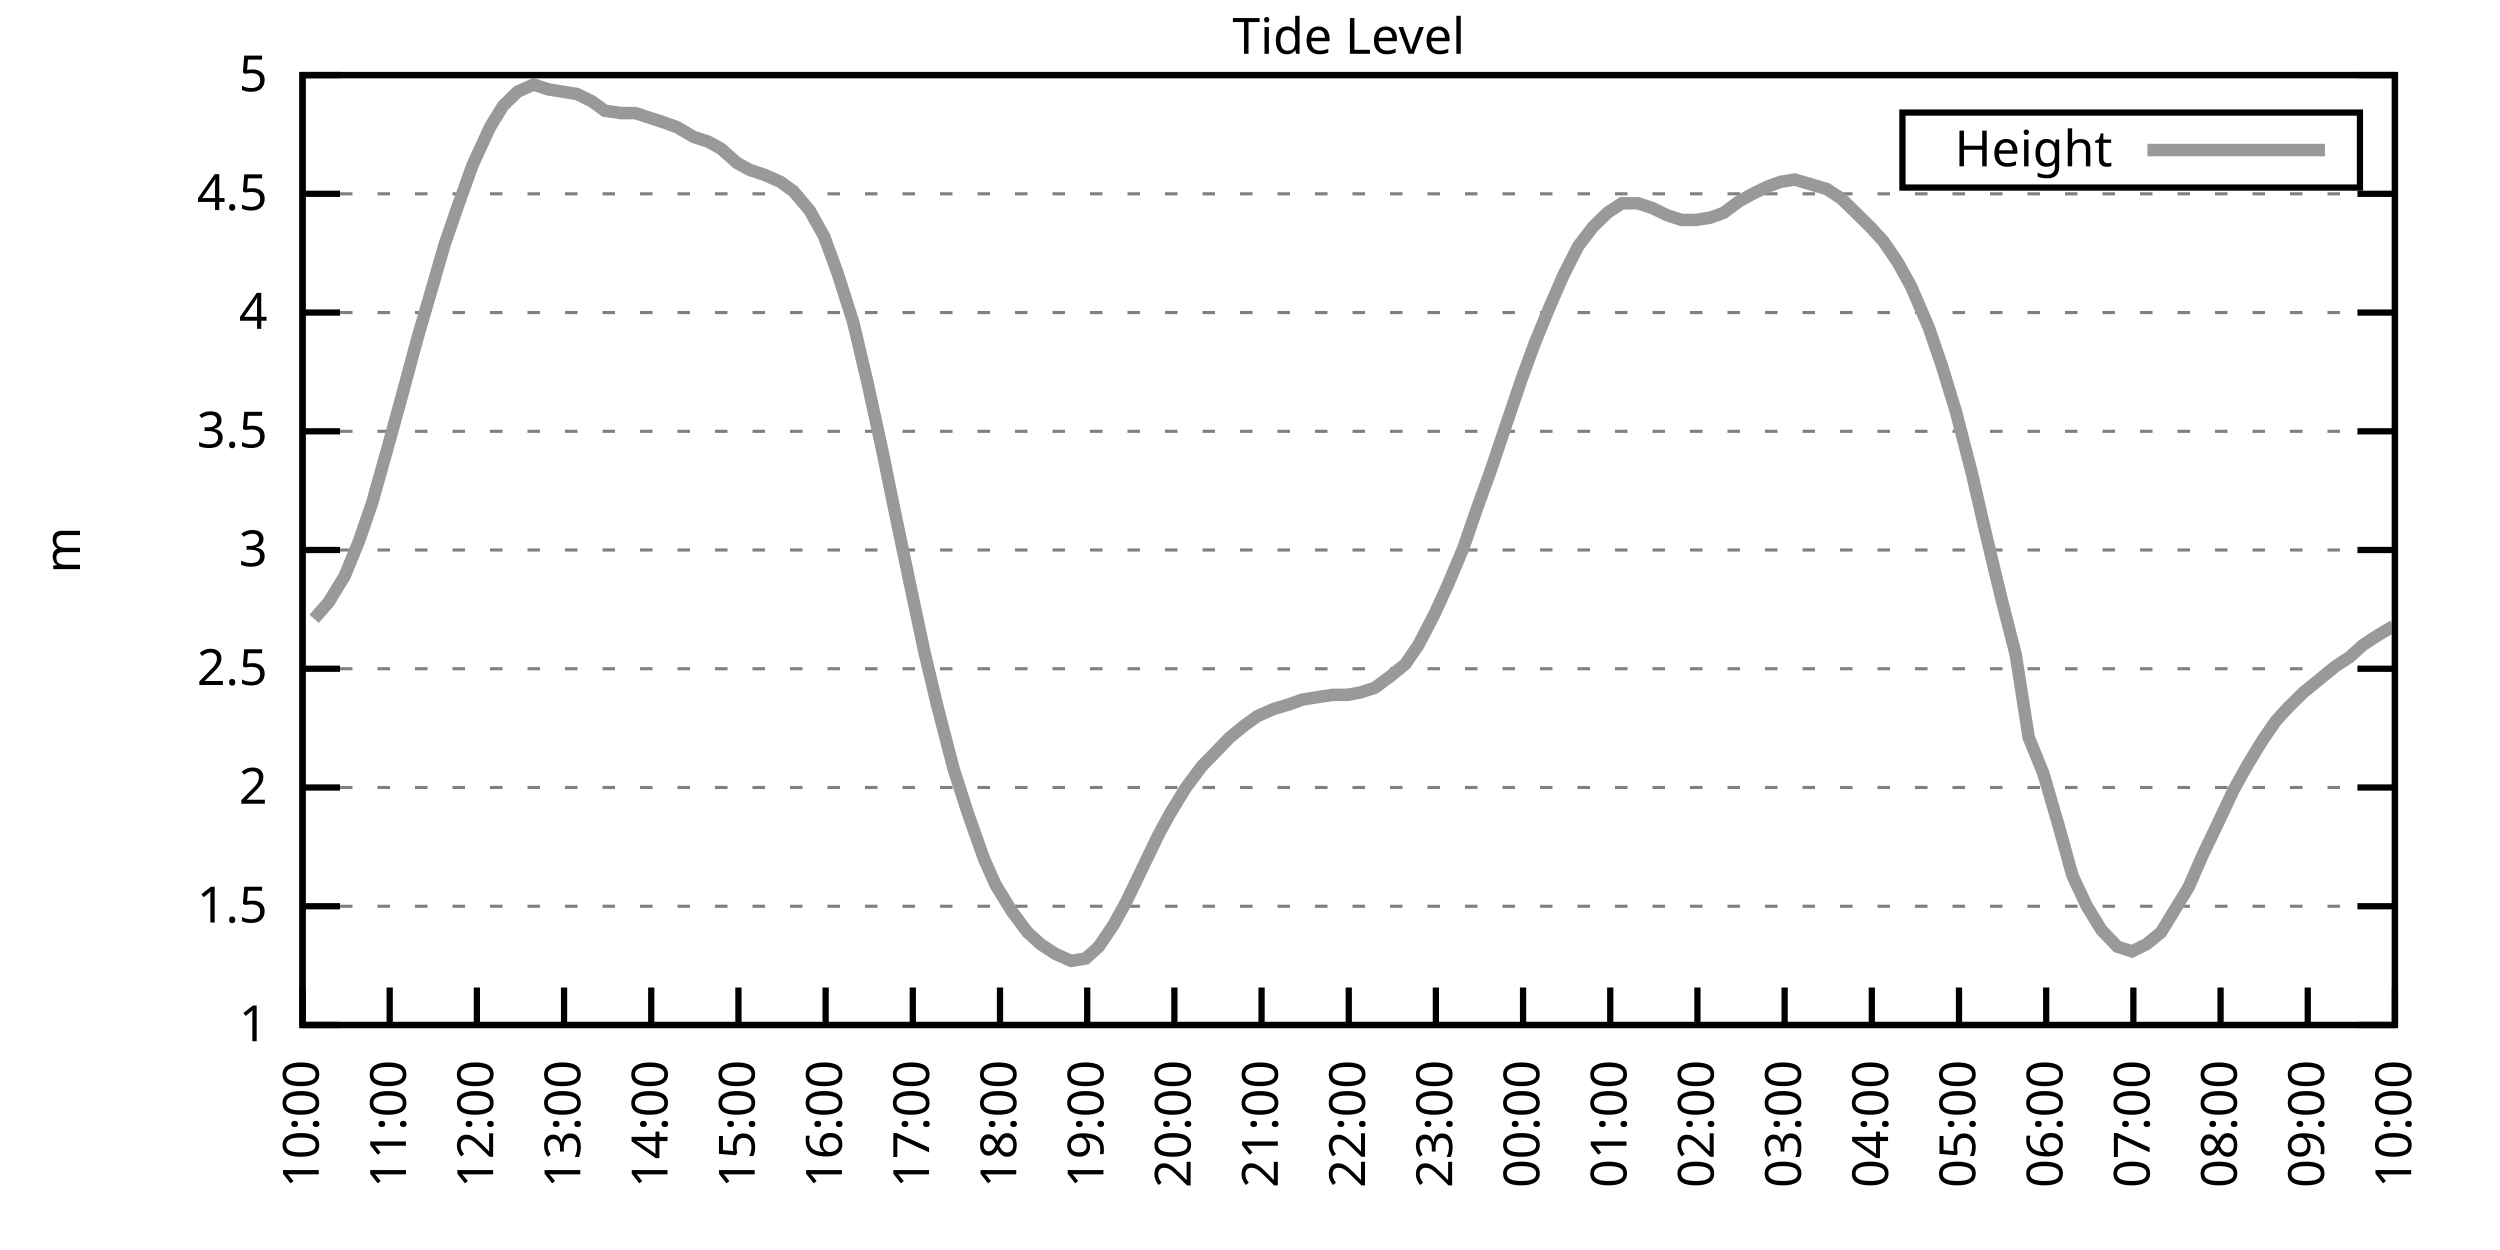
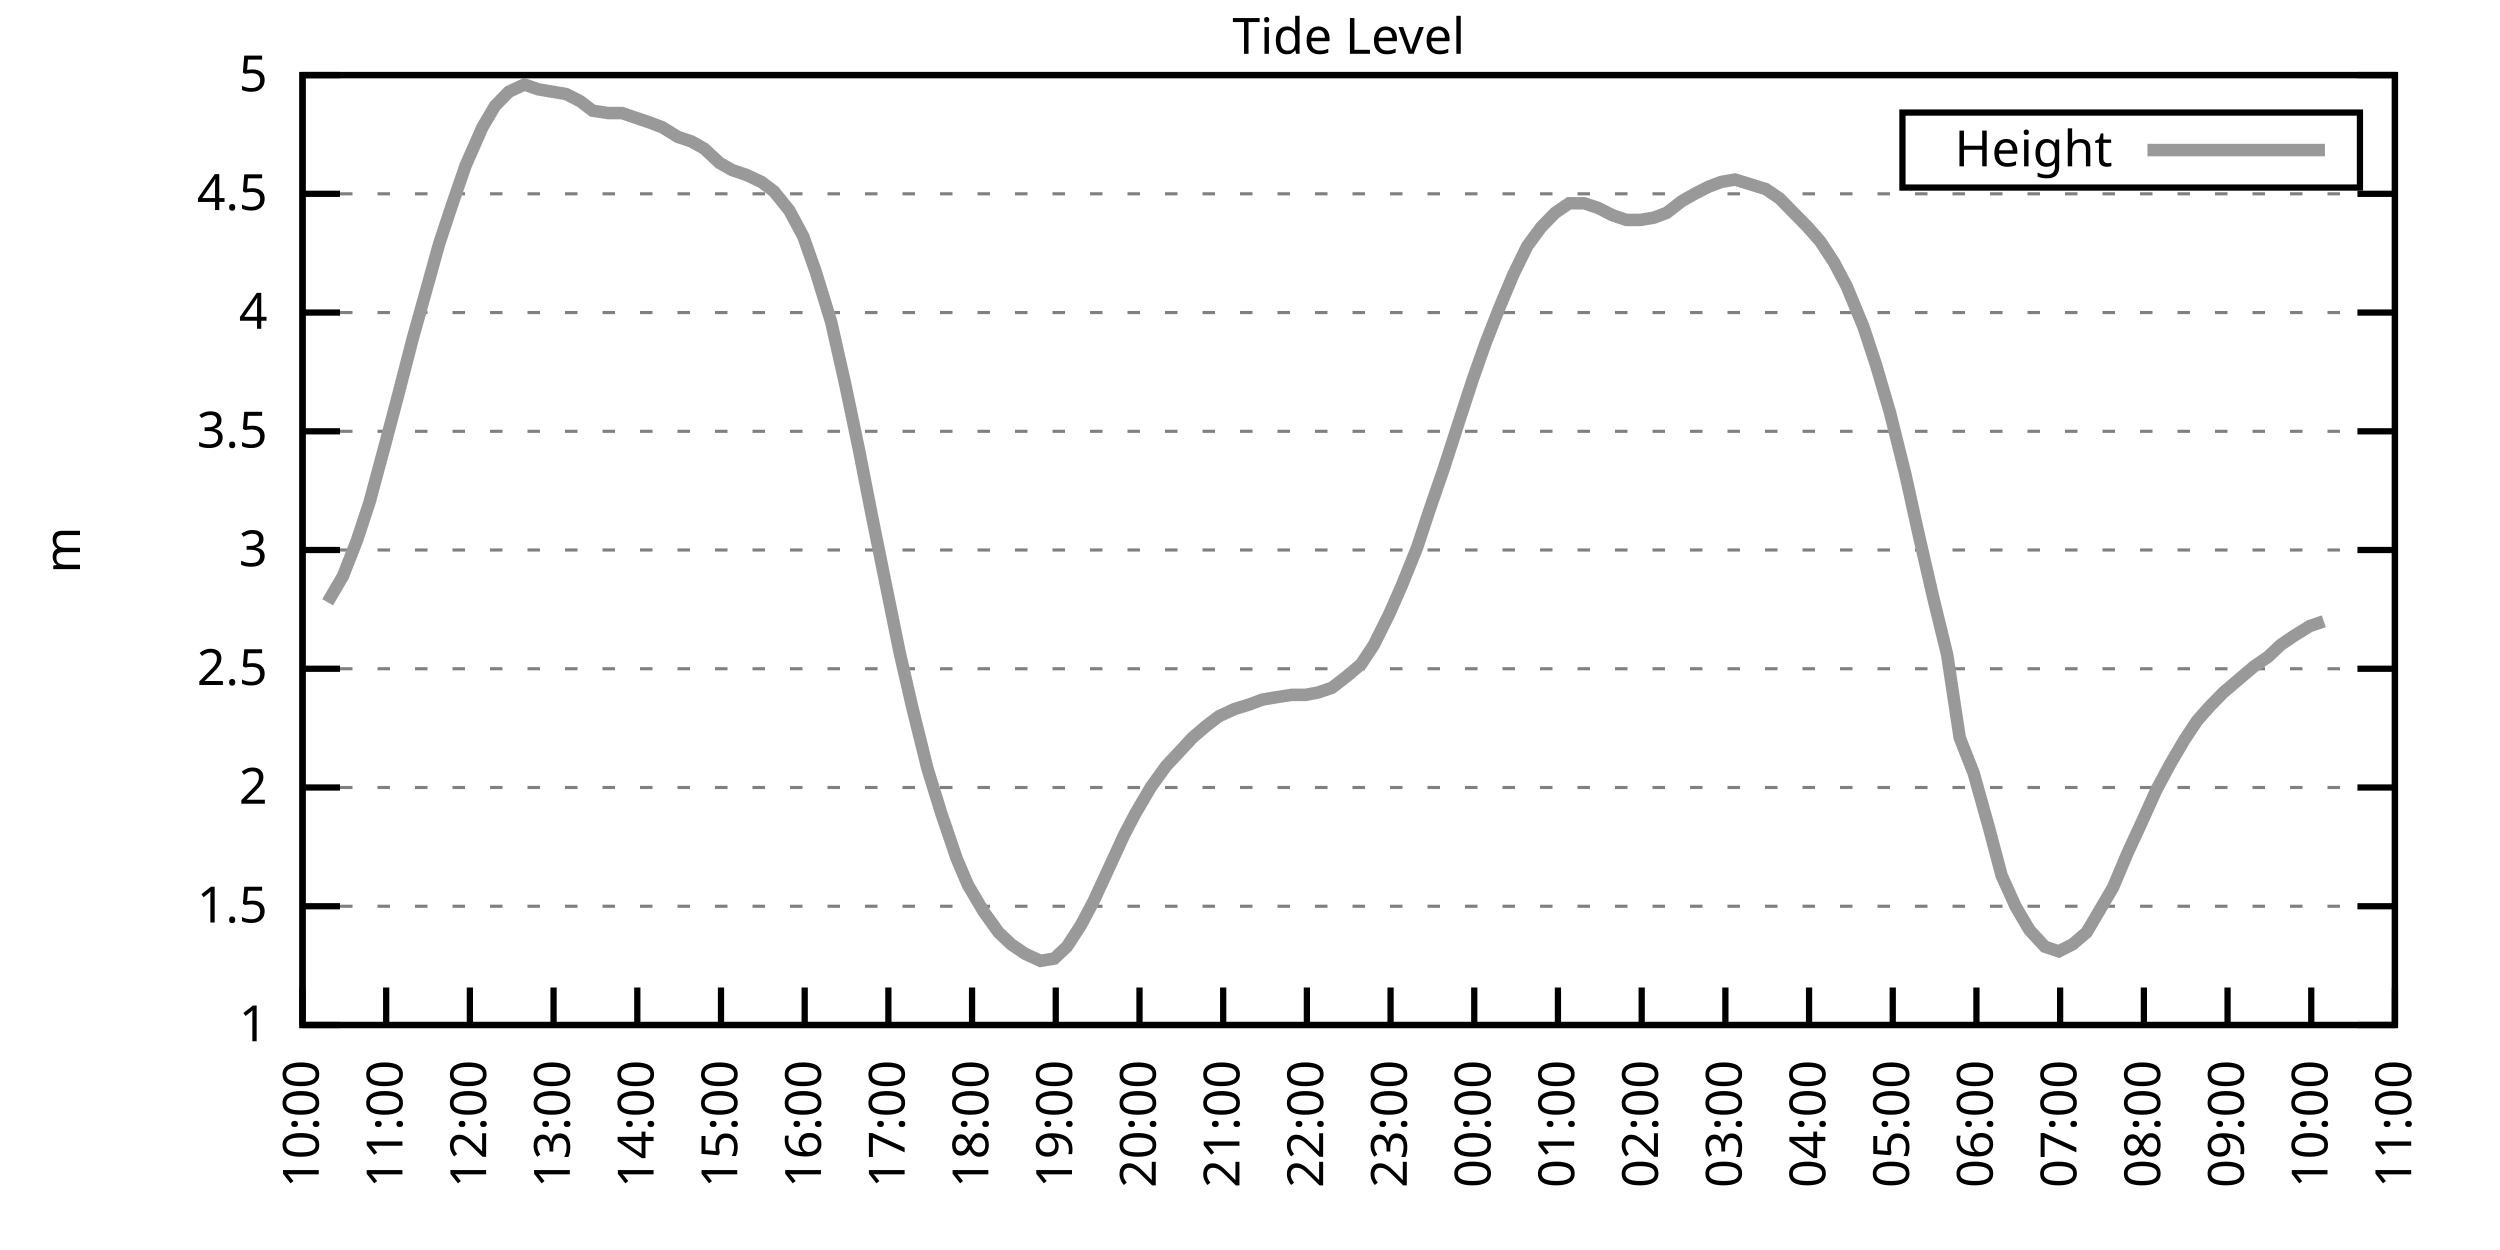
<svg xmlns="http://www.w3.org/2000/svg" xmlns:xlink="http://www.w3.org/1999/xlink" width="400" height="200" viewBox="0 0 400 200">
  <g id="gnuplot_canvas">
    <rect x="0" y="0" width="400" height="200" fill="none" />
    <defs>
      <circle id="gpDot" r="0.5" stroke-width="0.5" stroke="currentColor" />
      <path id="gpPt0" stroke-width="0.333" stroke="currentColor" d="M-1,0 h2 M0,-1 v2" />
      <path id="gpPt1" stroke-width="0.333" stroke="currentColor" d="M-1,-1 L1,1 M1,-1 L-1,1" />
      <path id="gpPt2" stroke-width="0.333" stroke="currentColor" d="M-1,0 L1,0 M0,-1 L0,1 M-1,-1 L1,1 M-1,1 L1,-1" />
      <rect id="gpPt3" stroke-width="0.333" stroke="currentColor" x="-1" y="-1" width="2" height="2" />
      <rect id="gpPt4" stroke-width="0.333" stroke="currentColor" fill="currentColor" x="-1" y="-1" width="2" height="2" />
      <circle id="gpPt5" stroke-width="0.333" stroke="currentColor" cx="0" cy="0" r="1" />
      <use xlink:href="#gpPt5" id="gpPt6" fill="currentColor" stroke="none" />
      <path id="gpPt7" stroke-width="0.333" stroke="currentColor" d="M0,-1.33 L-1.33,0.67 L1.33,0.67 z" />
      <use xlink:href="#gpPt7" id="gpPt8" fill="currentColor" stroke="none" />
      <use xlink:href="#gpPt7" id="gpPt9" stroke="currentColor" transform="rotate(180)" />
      <use xlink:href="#gpPt9" id="gpPt10" fill="currentColor" stroke="none" />
      <use xlink:href="#gpPt3" id="gpPt11" stroke="currentColor" transform="rotate(45)" />
      <use xlink:href="#gpPt11" id="gpPt12" fill="currentColor" stroke="none" />
      <path id="gpPt13" stroke-width="0.333" stroke="currentColor" d="M0,1.330 L1.265,0.411 L0.782,-1.067 L-0.782,-1.076 L-1.265,0.411 z" />
      <use xlink:href="#gpPt13" id="gpPt14" fill="currentColor" stroke="none" />
      <filter id="textbox" filterUnits="objectBoundingBox" x="0" y="0" height="1" width="1">
        <feFlood flood-color="white" flood-opacity="1" result="bgnd" />
        <feComposite in="SourceGraphic" in2="bgnd" operator="atop" />
      </filter>
      <filter id="greybox" filterUnits="objectBoundingBox" x="0" y="0" height="1" width="1">
        <feFlood flood-color="lightgrey" flood-opacity="1" result="grey" />
        <feComposite in="SourceGraphic" in2="grey" operator="atop" />
      </filter>
    </defs>
    <g fill="none" color="white" stroke="currentColor" stroke-width="1.00" stroke-linecap="butt" stroke-linejoin="miter">
</g>
    <g fill="none" color="black" stroke="currentColor" stroke-width="1.00" stroke-linecap="butt" stroke-linejoin="miter">
      <g stroke="none" shape-rendering="crispEdges">
        <polygon fill="rgb(255, 255, 255)" points="48.40,164.00 383.18,164.00 383.18,12.02 48.40,12.02 " />
      </g>
    </g>
    <g fill="none" color="black" stroke="currentColor" stroke-width="1.00" stroke-linecap="butt" stroke-linejoin="miter">
</g>
    <g fill="none" color="black" stroke="black" stroke-width="0.50" stroke-linecap="butt" stroke-linejoin="miter">
</g>
    <g fill="none" color="gray" stroke="currentColor" stroke-width="0.50" stroke-linecap="butt" stroke-linejoin="miter">
      <path stroke="gray" stroke-dasharray="2,4" class="gridline" d="M48.40,164.00 L383.19,164.00  " />
    </g>
    <g fill="none" color="gray" stroke="gray" stroke-width="1.00" stroke-linecap="butt" stroke-linejoin="miter">
</g>
    <g fill="none" color="black" stroke="currentColor" stroke-width="1.00" stroke-linecap="butt" stroke-linejoin="miter">
      <path stroke="black" d="M48.40,164.00 L54.40,164.00 M383.19,164.00 L377.19,164.00  " />
      <g transform="translate(42.80,166.60)" stroke="none" fill="black" font-family="Sans" font-size="8.00" text-anchor="end">
        <text>
          <tspan font-family="Sans"> 1</tspan>
        </text>
      </g>
    </g>
    <g fill="none" color="black" stroke="currentColor" stroke-width="1.00" stroke-linecap="butt" stroke-linejoin="miter">
</g>
    <g fill="none" color="black" stroke="black" stroke-width="0.50" stroke-linecap="butt" stroke-linejoin="miter">
</g>
    <g fill="none" color="gray" stroke="currentColor" stroke-width="0.50" stroke-linecap="butt" stroke-linejoin="miter">
      <path stroke="gray" stroke-dasharray="2,4" class="gridline" d="M48.40,145.00 L383.19,145.00  " />
    </g>
    <g fill="none" color="gray" stroke="gray" stroke-width="1.00" stroke-linecap="butt" stroke-linejoin="miter">
</g>
    <g fill="none" color="black" stroke="currentColor" stroke-width="1.00" stroke-linecap="butt" stroke-linejoin="miter">
      <path stroke="black" d="M48.40,145.00 L54.40,145.00 M383.19,145.00 L377.19,145.00  " />
      <g transform="translate(42.80,147.60)" stroke="none" fill="black" font-family="Sans" font-size="8.00" text-anchor="end">
        <text>
          <tspan font-family="Sans"> 1.5</tspan>
        </text>
      </g>
    </g>
    <g fill="none" color="black" stroke="currentColor" stroke-width="1.00" stroke-linecap="butt" stroke-linejoin="miter">
</g>
    <g fill="none" color="black" stroke="black" stroke-width="0.50" stroke-linecap="butt" stroke-linejoin="miter">
</g>
    <g fill="none" color="gray" stroke="currentColor" stroke-width="0.50" stroke-linecap="butt" stroke-linejoin="miter">
      <path stroke="gray" stroke-dasharray="2,4" class="gridline" d="M48.40,126.00 L383.19,126.00  " />
    </g>
    <g fill="none" color="gray" stroke="gray" stroke-width="1.00" stroke-linecap="butt" stroke-linejoin="miter">
</g>
    <g fill="none" color="black" stroke="currentColor" stroke-width="1.00" stroke-linecap="butt" stroke-linejoin="miter">
      <path stroke="black" d="M48.40,126.00 L54.40,126.00 M383.19,126.00 L377.19,126.00  " />
      <g transform="translate(42.80,128.60)" stroke="none" fill="black" font-family="Sans" font-size="8.00" text-anchor="end">
        <text>
          <tspan font-family="Sans"> 2</tspan>
        </text>
      </g>
    </g>
    <g fill="none" color="black" stroke="currentColor" stroke-width="1.00" stroke-linecap="butt" stroke-linejoin="miter">
</g>
    <g fill="none" color="black" stroke="black" stroke-width="0.50" stroke-linecap="butt" stroke-linejoin="miter">
</g>
    <g fill="none" color="gray" stroke="currentColor" stroke-width="0.50" stroke-linecap="butt" stroke-linejoin="miter">
      <path stroke="gray" stroke-dasharray="2,4" class="gridline" d="M48.40,107.00 L383.19,107.00  " />
    </g>
    <g fill="none" color="gray" stroke="gray" stroke-width="1.00" stroke-linecap="butt" stroke-linejoin="miter">
</g>
    <g fill="none" color="black" stroke="currentColor" stroke-width="1.00" stroke-linecap="butt" stroke-linejoin="miter">
      <path stroke="black" d="M48.40,107.00 L54.40,107.00 M383.19,107.00 L377.19,107.00  " />
      <g transform="translate(42.80,109.60)" stroke="none" fill="black" font-family="Sans" font-size="8.00" text-anchor="end">
        <text>
          <tspan font-family="Sans"> 2.5</tspan>
        </text>
      </g>
    </g>
    <g fill="none" color="black" stroke="currentColor" stroke-width="1.00" stroke-linecap="butt" stroke-linejoin="miter">
</g>
    <g fill="none" color="black" stroke="black" stroke-width="0.50" stroke-linecap="butt" stroke-linejoin="miter">
</g>
    <g fill="none" color="gray" stroke="currentColor" stroke-width="0.50" stroke-linecap="butt" stroke-linejoin="miter">
      <path stroke="gray" stroke-dasharray="2,4" class="gridline" d="M48.40,88.00 L383.19,88.00  " />
    </g>
    <g fill="none" color="gray" stroke="gray" stroke-width="1.00" stroke-linecap="butt" stroke-linejoin="miter">
</g>
    <g fill="none" color="black" stroke="currentColor" stroke-width="1.00" stroke-linecap="butt" stroke-linejoin="miter">
      <path stroke="black" d="M48.40,88.00 L54.40,88.00 M383.19,88.00 L377.19,88.00  " />
      <g transform="translate(42.80,90.60)" stroke="none" fill="black" font-family="Sans" font-size="8.00" text-anchor="end">
        <text>
          <tspan font-family="Sans"> 3</tspan>
        </text>
      </g>
    </g>
    <g fill="none" color="black" stroke="currentColor" stroke-width="1.00" stroke-linecap="butt" stroke-linejoin="miter">
</g>
    <g fill="none" color="black" stroke="black" stroke-width="0.50" stroke-linecap="butt" stroke-linejoin="miter">
</g>
    <g fill="none" color="gray" stroke="currentColor" stroke-width="0.50" stroke-linecap="butt" stroke-linejoin="miter">
      <path stroke="gray" stroke-dasharray="2,4" class="gridline" d="M48.40,69.01 L383.19,69.01  " />
    </g>
    <g fill="none" color="gray" stroke="gray" stroke-width="1.00" stroke-linecap="butt" stroke-linejoin="miter">
</g>
    <g fill="none" color="black" stroke="currentColor" stroke-width="1.00" stroke-linecap="butt" stroke-linejoin="miter">
      <path stroke="black" d="M48.40,69.01 L54.40,69.01 M383.19,69.01 L377.19,69.01  " />
      <g transform="translate(42.80,71.61)" stroke="none" fill="black" font-family="Sans" font-size="8.00" text-anchor="end">
        <text>
          <tspan font-family="Sans"> 3.5</tspan>
        </text>
      </g>
    </g>
    <g fill="none" color="black" stroke="currentColor" stroke-width="1.00" stroke-linecap="butt" stroke-linejoin="miter">
</g>
    <g fill="none" color="black" stroke="black" stroke-width="0.50" stroke-linecap="butt" stroke-linejoin="miter">
</g>
    <g fill="none" color="gray" stroke="currentColor" stroke-width="0.50" stroke-linecap="butt" stroke-linejoin="miter">
      <path stroke="gray" stroke-dasharray="2,4" class="gridline" d="M48.40,50.01 L383.19,50.01  " />
    </g>
    <g fill="none" color="gray" stroke="gray" stroke-width="1.00" stroke-linecap="butt" stroke-linejoin="miter">
</g>
    <g fill="none" color="black" stroke="currentColor" stroke-width="1.00" stroke-linecap="butt" stroke-linejoin="miter">
      <path stroke="black" d="M48.40,50.01 L54.40,50.01 M383.19,50.01 L377.19,50.01  " />
      <g transform="translate(42.80,52.61)" stroke="none" fill="black" font-family="Sans" font-size="8.00" text-anchor="end">
        <text>
          <tspan font-family="Sans"> 4</tspan>
        </text>
      </g>
    </g>
    <g fill="none" color="black" stroke="currentColor" stroke-width="1.00" stroke-linecap="butt" stroke-linejoin="miter">
</g>
    <g fill="none" color="black" stroke="black" stroke-width="0.50" stroke-linecap="butt" stroke-linejoin="miter">
</g>
    <g fill="none" color="gray" stroke="currentColor" stroke-width="0.50" stroke-linecap="butt" stroke-linejoin="miter">
      <path stroke="gray" stroke-dasharray="2,4" class="gridline" d="M48.40,31.01 L383.19,31.01  " />
    </g>
    <g fill="none" color="gray" stroke="gray" stroke-width="1.00" stroke-linecap="butt" stroke-linejoin="miter">
</g>
    <g fill="none" color="black" stroke="currentColor" stroke-width="1.00" stroke-linecap="butt" stroke-linejoin="miter">
      <path stroke="black" d="M48.40,31.01 L54.40,31.01 M383.19,31.01 L377.19,31.01  " />
      <g transform="translate(42.80,33.61)" stroke="none" fill="black" font-family="Sans" font-size="8.00" text-anchor="end">
        <text>
          <tspan font-family="Sans"> 4.5</tspan>
        </text>
      </g>
    </g>
    <g fill="none" color="black" stroke="currentColor" stroke-width="1.00" stroke-linecap="butt" stroke-linejoin="miter">
</g>
    <g fill="none" color="black" stroke="black" stroke-width="0.50" stroke-linecap="butt" stroke-linejoin="miter">
</g>
    <g fill="none" color="gray" stroke="currentColor" stroke-width="0.50" stroke-linecap="butt" stroke-linejoin="miter">
      <path stroke="gray" stroke-dasharray="2,4" class="gridline" d="M48.40,12.01 L383.19,12.01  " />
    </g>
    <g fill="none" color="gray" stroke="gray" stroke-width="1.00" stroke-linecap="butt" stroke-linejoin="miter">
</g>
    <g fill="none" color="black" stroke="currentColor" stroke-width="1.00" stroke-linecap="butt" stroke-linejoin="miter">
      <path stroke="black" d="M48.40,12.01 L54.40,12.01 M383.19,12.01 L377.19,12.01  " />
      <g transform="translate(42.80,14.61)" stroke="none" fill="black" font-family="Sans" font-size="8.00" text-anchor="end">
        <text>
          <tspan font-family="Sans"> 5</tspan>
        </text>
      </g>
    </g>
    <g fill="none" color="black" stroke="currentColor" stroke-width="1.00" stroke-linecap="butt" stroke-linejoin="miter">
      <path stroke="black" d="M48.40,164.00 L48.40,158.00  " />
      <g transform="translate(51.00,169.60) rotate(270.00)" stroke="none" fill="black" font-family="Sans" font-size="8.00" text-anchor="end">
        <text>
          <tspan font-family="Sans">10:00</tspan>
        </text>
      </g>
    </g>
    <g fill="none" color="black" stroke="currentColor" stroke-width="1.00" stroke-linecap="butt" stroke-linejoin="miter">
-       <path stroke="black" d="M62.35,164.00 L62.35,158.00  " />
-       <g transform="translate(64.95,169.60) rotate(270.00)" stroke="none" fill="black" font-family="Sans" font-size="8.00" text-anchor="end">
+       <path stroke="black" d="M61.79,164.00 L61.79,158.00  " />
+       <g transform="translate(64.39,169.60) rotate(270.00)" stroke="none" fill="black" font-family="Sans" font-size="8.00" text-anchor="end">
        <text>
          <tspan font-family="Sans">11:00</tspan>
        </text>
      </g>
    </g>
    <g fill="none" color="black" stroke="currentColor" stroke-width="1.00" stroke-linecap="butt" stroke-linejoin="miter">
-       <path stroke="black" d="M76.30,164.00 L76.30,158.00  " />
-       <g transform="translate(78.90,169.60) rotate(270.00)" stroke="none" fill="black" font-family="Sans" font-size="8.00" text-anchor="end">
+       <path stroke="black" d="M75.18,164.00 L75.18,158.00  " />
+       <g transform="translate(77.78,169.60) rotate(270.00)" stroke="none" fill="black" font-family="Sans" font-size="8.00" text-anchor="end">
        <text>
          <tspan font-family="Sans">12:00</tspan>
        </text>
      </g>
    </g>
    <g fill="none" color="black" stroke="currentColor" stroke-width="1.00" stroke-linecap="butt" stroke-linejoin="miter">
-       <path stroke="black" d="M90.25,164.00 L90.25,158.00  " />
-       <g transform="translate(92.85,169.60) rotate(270.00)" stroke="none" fill="black" font-family="Sans" font-size="8.00" text-anchor="end">
+       <path stroke="black" d="M88.57,164.00 L88.57,158.00  " />
+       <g transform="translate(91.17,169.60) rotate(270.00)" stroke="none" fill="black" font-family="Sans" font-size="8.00" text-anchor="end">
        <text>
          <tspan font-family="Sans">13:00</tspan>
        </text>
      </g>
    </g>
    <g fill="none" color="black" stroke="currentColor" stroke-width="1.00" stroke-linecap="butt" stroke-linejoin="miter">
-       <path stroke="black" d="M104.20,164.00 L104.20,158.00  " />
-       <g transform="translate(106.80,169.60) rotate(270.00)" stroke="none" fill="black" font-family="Sans" font-size="8.00" text-anchor="end">
+       <path stroke="black" d="M101.97,164.00 L101.97,158.00  " />
+       <g transform="translate(104.57,169.60) rotate(270.00)" stroke="none" fill="black" font-family="Sans" font-size="8.00" text-anchor="end">
        <text>
          <tspan font-family="Sans">14:00</tspan>
        </text>
      </g>
    </g>
    <g fill="none" color="black" stroke="currentColor" stroke-width="1.00" stroke-linecap="butt" stroke-linejoin="miter">
-       <path stroke="black" d="M118.15,164.00 L118.15,158.00  " />
-       <g transform="translate(120.75,169.60) rotate(270.00)" stroke="none" fill="black" font-family="Sans" font-size="8.00" text-anchor="end">
+       <path stroke="black" d="M115.36,164.00 L115.36,158.00  " />
+       <g transform="translate(117.96,169.60) rotate(270.00)" stroke="none" fill="black" font-family="Sans" font-size="8.00" text-anchor="end">
        <text>
          <tspan font-family="Sans">15:00</tspan>
        </text>
      </g>
    </g>
    <g fill="none" color="black" stroke="currentColor" stroke-width="1.00" stroke-linecap="butt" stroke-linejoin="miter">
-       <path stroke="black" d="M132.10,164.00 L132.10,158.00  " />
-       <g transform="translate(134.70,169.60) rotate(270.00)" stroke="none" fill="black" font-family="Sans" font-size="8.00" text-anchor="end">
+       <path stroke="black" d="M128.75,164.00 L128.75,158.00  " />
+       <g transform="translate(131.35,169.60) rotate(270.00)" stroke="none" fill="black" font-family="Sans" font-size="8.00" text-anchor="end">
        <text>
          <tspan font-family="Sans">16:00</tspan>
        </text>
      </g>
    </g>
    <g fill="none" color="black" stroke="currentColor" stroke-width="1.00" stroke-linecap="butt" stroke-linejoin="miter">
-       <path stroke="black" d="M146.05,164.00 L146.05,158.00  " />
-       <g transform="translate(148.65,169.60) rotate(270.00)" stroke="none" fill="black" font-family="Sans" font-size="8.00" text-anchor="end">
+       <path stroke="black" d="M142.14,164.00 L142.14,158.00  " />
+       <g transform="translate(144.74,169.60) rotate(270.00)" stroke="none" fill="black" font-family="Sans" font-size="8.00" text-anchor="end">
        <text>
          <tspan font-family="Sans">17:00</tspan>
        </text>
      </g>
    </g>
    <g fill="none" color="black" stroke="currentColor" stroke-width="1.00" stroke-linecap="butt" stroke-linejoin="miter">
-       <path stroke="black" d="M160.00,164.00 L160.00,158.00  " />
-       <g transform="translate(162.60,169.60) rotate(270.00)" stroke="none" fill="black" font-family="Sans" font-size="8.00" text-anchor="end">
+       <path stroke="black" d="M155.53,164.00 L155.53,158.00  " />
+       <g transform="translate(158.13,169.60) rotate(270.00)" stroke="none" fill="black" font-family="Sans" font-size="8.00" text-anchor="end">
        <text>
          <tspan font-family="Sans">18:00</tspan>
        </text>
      </g>
    </g>
    <g fill="none" color="black" stroke="currentColor" stroke-width="1.00" stroke-linecap="butt" stroke-linejoin="miter">
-       <path stroke="black" d="M173.95,164.00 L173.95,158.00  " />
-       <g transform="translate(176.55,169.60) rotate(270.00)" stroke="none" fill="black" font-family="Sans" font-size="8.00" text-anchor="end">
+       <path stroke="black" d="M168.92,164.00 L168.92,158.00  " />
+       <g transform="translate(171.52,169.60) rotate(270.00)" stroke="none" fill="black" font-family="Sans" font-size="8.00" text-anchor="end">
        <text>
          <tspan font-family="Sans">19:00</tspan>
        </text>
      </g>
    </g>
    <g fill="none" color="black" stroke="currentColor" stroke-width="1.00" stroke-linecap="butt" stroke-linejoin="miter">
-       <path stroke="black" d="M187.90,164.00 L187.90,158.00  " />
-       <g transform="translate(190.50,169.60) rotate(270.00)" stroke="none" fill="black" font-family="Sans" font-size="8.00" text-anchor="end">
+       <path stroke="black" d="M182.32,164.00 L182.32,158.00  " />
+       <g transform="translate(184.92,169.60) rotate(270.00)" stroke="none" fill="black" font-family="Sans" font-size="8.00" text-anchor="end">
        <text>
          <tspan font-family="Sans">20:00</tspan>
        </text>
      </g>
    </g>
    <g fill="none" color="black" stroke="currentColor" stroke-width="1.00" stroke-linecap="butt" stroke-linejoin="miter">
-       <path stroke="black" d="M201.85,164.00 L201.85,158.00  " />
-       <g transform="translate(204.45,169.60) rotate(270.00)" stroke="none" fill="black" font-family="Sans" font-size="8.00" text-anchor="end">
+       <path stroke="black" d="M195.71,164.00 L195.71,158.00  " />
+       <g transform="translate(198.31,169.60) rotate(270.00)" stroke="none" fill="black" font-family="Sans" font-size="8.00" text-anchor="end">
        <text>
          <tspan font-family="Sans">21:00</tspan>
        </text>
      </g>
    </g>
    <g fill="none" color="black" stroke="currentColor" stroke-width="1.00" stroke-linecap="butt" stroke-linejoin="miter">
-       <path stroke="black" d="M215.80,164.00 L215.80,158.00  " />
-       <g transform="translate(218.40,169.60) rotate(270.00)" stroke="none" fill="black" font-family="Sans" font-size="8.00" text-anchor="end">
+       <path stroke="black" d="M209.10,164.00 L209.10,158.00  " />
+       <g transform="translate(211.70,169.60) rotate(270.00)" stroke="none" fill="black" font-family="Sans" font-size="8.00" text-anchor="end">
        <text>
          <tspan font-family="Sans">22:00</tspan>
        </text>
      </g>
    </g>
    <g fill="none" color="black" stroke="currentColor" stroke-width="1.00" stroke-linecap="butt" stroke-linejoin="miter">
-       <path stroke="black" d="M229.74,164.00 L229.74,158.00  " />
-       <g transform="translate(232.34,169.60) rotate(270.00)" stroke="none" fill="black" font-family="Sans" font-size="8.00" text-anchor="end">
+       <path stroke="black" d="M222.49,164.00 L222.49,158.00  " />
+       <g transform="translate(225.09,169.60) rotate(270.00)" stroke="none" fill="black" font-family="Sans" font-size="8.00" text-anchor="end">
        <text>
          <tspan font-family="Sans">23:00</tspan>
        </text>
      </g>
    </g>
    <g fill="none" color="black" stroke="currentColor" stroke-width="1.00" stroke-linecap="butt" stroke-linejoin="miter">
-       <path stroke="black" d="M243.69,164.00 L243.69,158.00  " />
-       <g transform="translate(246.29,169.60) rotate(270.00)" stroke="none" fill="black" font-family="Sans" font-size="8.00" text-anchor="end">
+       <path stroke="black" d="M235.88,164.00 L235.88,158.00  " />
+       <g transform="translate(238.48,169.60) rotate(270.00)" stroke="none" fill="black" font-family="Sans" font-size="8.00" text-anchor="end">
        <text>
          <tspan font-family="Sans">00:00</tspan>
        </text>
      </g>
    </g>
    <g fill="none" color="black" stroke="currentColor" stroke-width="1.00" stroke-linecap="butt" stroke-linejoin="miter">
-       <path stroke="black" d="M257.64,164.00 L257.64,158.00  " />
-       <g transform="translate(260.24,169.60) rotate(270.00)" stroke="none" fill="black" font-family="Sans" font-size="8.00" text-anchor="end">
+       <path stroke="black" d="M249.27,164.00 L249.27,158.00  " />
+       <g transform="translate(251.87,169.60) rotate(270.00)" stroke="none" fill="black" font-family="Sans" font-size="8.00" text-anchor="end">
        <text>
          <tspan font-family="Sans">01:00</tspan>
        </text>
      </g>
    </g>
    <g fill="none" color="black" stroke="currentColor" stroke-width="1.00" stroke-linecap="butt" stroke-linejoin="miter">
-       <path stroke="black" d="M271.59,164.00 L271.59,158.00  " />
-       <g transform="translate(274.19,169.60) rotate(270.00)" stroke="none" fill="black" font-family="Sans" font-size="8.00" text-anchor="end">
+       <path stroke="black" d="M262.67,164.00 L262.67,158.00  " />
+       <g transform="translate(265.27,169.60) rotate(270.00)" stroke="none" fill="black" font-family="Sans" font-size="8.00" text-anchor="end">
        <text>
          <tspan font-family="Sans">02:00</tspan>
        </text>
      </g>
    </g>
    <g fill="none" color="black" stroke="currentColor" stroke-width="1.00" stroke-linecap="butt" stroke-linejoin="miter">
-       <path stroke="black" d="M285.54,164.00 L285.54,158.00  " />
-       <g transform="translate(288.14,169.60) rotate(270.00)" stroke="none" fill="black" font-family="Sans" font-size="8.00" text-anchor="end">
+       <path stroke="black" d="M276.06,164.00 L276.06,158.00  " />
+       <g transform="translate(278.66,169.60) rotate(270.00)" stroke="none" fill="black" font-family="Sans" font-size="8.00" text-anchor="end">
        <text>
          <tspan font-family="Sans">03:00</tspan>
        </text>
      </g>
    </g>
    <g fill="none" color="black" stroke="currentColor" stroke-width="1.00" stroke-linecap="butt" stroke-linejoin="miter">
-       <path stroke="black" d="M299.49,164.00 L299.49,158.00  " />
-       <g transform="translate(302.09,169.60) rotate(270.00)" stroke="none" fill="black" font-family="Sans" font-size="8.00" text-anchor="end">
+       <path stroke="black" d="M289.45,164.00 L289.45,158.00  " />
+       <g transform="translate(292.05,169.60) rotate(270.00)" stroke="none" fill="black" font-family="Sans" font-size="8.00" text-anchor="end">
        <text>
          <tspan font-family="Sans">04:00</tspan>
        </text>
      </g>
    </g>
    <g fill="none" color="black" stroke="currentColor" stroke-width="1.00" stroke-linecap="butt" stroke-linejoin="miter">
-       <path stroke="black" d="M313.44,164.00 L313.44,158.00  " />
-       <g transform="translate(316.04,169.60) rotate(270.00)" stroke="none" fill="black" font-family="Sans" font-size="8.00" text-anchor="end">
+       <path stroke="black" d="M302.84,164.00 L302.84,158.00  " />
+       <g transform="translate(305.44,169.60) rotate(270.00)" stroke="none" fill="black" font-family="Sans" font-size="8.00" text-anchor="end">
        <text>
          <tspan font-family="Sans">05:00</tspan>
        </text>
      </g>
    </g>
    <g fill="none" color="black" stroke="currentColor" stroke-width="1.00" stroke-linecap="butt" stroke-linejoin="miter">
-       <path stroke="black" d="M327.39,164.00 L327.39,158.00  " />
-       <g transform="translate(329.99,169.60) rotate(270.00)" stroke="none" fill="black" font-family="Sans" font-size="8.00" text-anchor="end">
+       <path stroke="black" d="M316.23,164.00 L316.23,158.00  " />
+       <g transform="translate(318.83,169.60) rotate(270.00)" stroke="none" fill="black" font-family="Sans" font-size="8.00" text-anchor="end">
        <text>
          <tspan font-family="Sans">06:00</tspan>
        </text>
      </g>
    </g>
    <g fill="none" color="black" stroke="currentColor" stroke-width="1.00" stroke-linecap="butt" stroke-linejoin="miter">
-       <path stroke="black" d="M341.34,164.00 L341.34,158.00  " />
-       <g transform="translate(343.94,169.60) rotate(270.00)" stroke="none" fill="black" font-family="Sans" font-size="8.00" text-anchor="end">
+       <path stroke="black" d="M329.62,164.00 L329.62,158.00  " />
+       <g transform="translate(332.22,169.60) rotate(270.00)" stroke="none" fill="black" font-family="Sans" font-size="8.00" text-anchor="end">
        <text>
          <tspan font-family="Sans">07:00</tspan>
        </text>
      </g>
    </g>
    <g fill="none" color="black" stroke="currentColor" stroke-width="1.00" stroke-linecap="butt" stroke-linejoin="miter">
-       <path stroke="black" d="M355.29,164.00 L355.29,158.00  " />
-       <g transform="translate(357.89,169.60) rotate(270.00)" stroke="none" fill="black" font-family="Sans" font-size="8.00" text-anchor="end">
+       <path stroke="black" d="M343.02,164.00 L343.02,158.00  " />
+       <g transform="translate(345.62,169.60) rotate(270.00)" stroke="none" fill="black" font-family="Sans" font-size="8.00" text-anchor="end">
        <text>
          <tspan font-family="Sans">08:00</tspan>
        </text>
      </g>
    </g>
    <g fill="none" color="black" stroke="currentColor" stroke-width="1.00" stroke-linecap="butt" stroke-linejoin="miter">
-       <path stroke="black" d="M369.24,164.00 L369.24,158.00  " />
-       <g transform="translate(371.84,169.60) rotate(270.00)" stroke="none" fill="black" font-family="Sans" font-size="8.00" text-anchor="end">
+       <path stroke="black" d="M356.41,164.00 L356.41,158.00  " />
+       <g transform="translate(359.01,169.60) rotate(270.00)" stroke="none" fill="black" font-family="Sans" font-size="8.00" text-anchor="end">
        <text>
          <tspan font-family="Sans">09:00</tspan>
+         </text>
+       </g>
+     </g>
+     <g fill="none" color="black" stroke="currentColor" stroke-width="1.00" stroke-linecap="butt" stroke-linejoin="miter">
+       <path stroke="black" d="M369.80,164.00 L369.80,158.00  " />
+       <g transform="translate(372.40,169.60) rotate(270.00)" stroke="none" fill="black" font-family="Sans" font-size="8.00" text-anchor="end">
+         <text>
+           <tspan font-family="Sans">10:00</tspan>
        </text>
      </g>
    </g>
    <g fill="none" color="black" stroke="currentColor" stroke-width="1.00" stroke-linecap="butt" stroke-linejoin="miter">
      <path stroke="black" d="M383.19,164.00 L383.19,158.00  " />
      <g transform="translate(385.79,169.60) rotate(270.00)" stroke="none" fill="black" font-family="Sans" font-size="8.00" text-anchor="end">
        <text>
-           <tspan font-family="Sans">10:00</tspan>
+           <tspan font-family="Sans">11:00</tspan>
        </text>
      </g>
    </g>
    <g fill="none" color="black" stroke="currentColor" stroke-width="1.00" stroke-linecap="butt" stroke-linejoin="miter">
</g>
    <g fill="none" color="black" stroke="currentColor" stroke-width="1.00" stroke-linecap="butt" stroke-linejoin="miter">
      <path stroke="black" d="M48.40,12.01 L48.40,164.00 L383.19,164.00 L383.19,12.01 L48.40,12.01 Z  " />
    </g>
    <g fill="none" color="black" stroke="currentColor" stroke-width="1.00" stroke-linecap="butt" stroke-linejoin="miter">
</g>
    <g fill="none" color="black" stroke="currentColor" stroke-width="1.00" stroke-linecap="butt" stroke-linejoin="miter">
      <path stroke="black" d="M304.39,30.01 L304.39,18.01 L377.59,18.01 L377.59,30.01 L304.39,30.01 Z  " />
    </g>
    <g id="Tide_level_plot_1">
      <g fill="none" color="white" stroke="black" stroke-width="2.00" stroke-linecap="butt" stroke-linejoin="miter">
</g>
      <g fill="none" color="black" stroke="currentColor" stroke-width="2.00" stroke-linecap="butt" stroke-linejoin="miter">
        <g transform="translate(337.99,26.61)" stroke="none" fill="black" font-family="Sans" font-size="8.00" text-anchor="end">
          <text>
            <tspan font-family="Sans">Height</tspan>
          </text>
        </g>
      </g>
      <g fill="none" color="black" stroke="currentColor" stroke-width="2.00" stroke-linecap="butt" stroke-linejoin="miter">
-         <path stroke="rgb(153, 153, 153)" d="M343.59,24.01 L371.99,24.01 M50.26,99.02 L52.58,96.36 L55.14,92.18 L57.47,86.49 L59.56,80.41 L62.12,71.29   L64.21,63.69 L66.77,54.19 L69.09,46.21 L71.18,38.99 L73.28,32.91 L75.60,26.45 L78.39,20.37 L80.48,16.95   L82.81,14.67 L85.37,13.53 L87.69,14.29 L90.02,14.67 L92.34,15.05 L94.67,16.19 L96.76,17.71 L99.32,18.09   L101.64,18.09 L103.97,18.85 L106.29,19.61 L108.38,20.37 L110.94,21.89 L113.27,22.65 L115.36,23.79 L117.92,26.07   L120.01,27.21 L122.33,27.97 L124.89,29.11 L126.98,30.63 L129.54,33.67 L131.87,37.85 L133.96,43.55 L136.51,51.53   L138.84,61.41 L141.16,72.05 L143.26,82.31 L145.81,94.46 L147.91,104.34 L150.00,113.08 L152.56,122.96 L154.88,130.18   L157.44,137.40 L159.30,141.58 L161.86,145.76 L164.41,149.18 L166.51,151.08 L168.83,152.60 L171.39,153.74 L173.71,153.36   L175.81,151.46 L178.13,148.04 L180.22,144.24 L182.78,138.92 L185.34,133.60 L187.20,130.18 L189.76,126.00 L192.31,122.58   L194.17,120.68 L196.73,118.02 L199.06,116.12 L201.15,114.60 L203.71,113.46 L206.26,112.70 L208.36,111.94 L210.68,111.56   L213.24,111.18 L215.56,111.18 L217.65,110.80 L219.98,110.04 L222.54,108.14 L224.86,106.24 L226.95,103.20 L229.51,98.26   L231.60,93.70 L234.16,87.63 L236.25,81.55 L238.58,75.09 L241.14,67.49 L243.46,60.65 L245.55,54.95 L247.88,49.25   L250.20,43.93 L252.53,39.37 L254.85,36.33 L257.18,34.05 L259.50,32.53 L262.06,32.53 L264.39,33.29 L266.71,34.43   L269.04,35.19 L271.36,35.19 L273.69,34.81 L275.78,34.05 L278.34,32.15 L280.43,31.01 L282.75,29.87 L284.85,29.11   L287.17,28.73 L289.73,29.49 L292.29,30.25 L294.61,31.77 L296.94,34.05 L299.26,36.33 L301.35,38.61 L303.68,42.03   L305.77,45.83 L308.56,52.29 L310.65,58.37 L312.98,65.97 L315.53,75.85 L317.63,84.97 L320.18,95.60 L322.51,104.72   L324.60,118.02 L326.93,123.72 L329.48,132.46 L331.58,140.06 L333.90,145.00 L336.23,148.80 L338.78,151.46 L341.11,152.22   L343.43,151.08 L345.76,149.18 L348.08,145.38 L350.18,141.96 L352.50,136.64 L355.06,131.32 L357.38,126.38 L359.71,122.20   L362.03,118.40 L364.13,115.36 L366.22,113.08 L368.54,110.80 L370.87,108.90 L373.66,106.62 L375.98,105.10 L378.08,103.20   L380.40,101.68 L382.96,100.16  " />
+         <path stroke="rgb(153, 153, 153)" d="M343.59,24.01 L371.99,24.01 M52.42,96.36 L54.87,92.18 L57.10,86.49 L59.11,80.41 L61.57,71.29 L63.58,63.69   L66.03,54.19 L68.26,46.21 L70.27,38.99 L72.28,32.91 L74.51,26.45 L77.19,20.37 L79.20,16.95 L81.43,14.67   L83.89,13.53 L86.12,14.29 L88.35,14.67 L90.58,15.05 L92.82,16.19 L94.82,17.71 L97.28,18.09 L99.51,18.09   L101.74,18.85 L103.98,19.61 L105.98,20.37 L108.44,21.89 L110.67,22.65 L112.68,23.79 L115.13,26.07 L117.14,27.21   L119.38,27.97 L121.83,29.11 L123.84,30.63 L126.29,33.67 L128.53,37.85 L130.54,43.55 L132.99,51.53 L135.22,61.41   L137.45,72.05 L139.46,82.31 L141.92,94.46 L143.93,104.34 L145.94,113.08 L148.39,122.96 L150.62,130.18 L153.08,137.40   L154.86,141.58 L157.32,145.76 L159.77,149.18 L161.78,151.08 L164.01,152.60 L166.47,153.74 L168.70,153.36 L170.71,151.46   L172.94,148.04 L174.95,144.24 L177.41,138.92 L179.86,133.60 L181.65,130.18 L184.10,126.00 L186.56,122.58 L188.34,120.68   L190.80,118.02 L193.03,116.12 L195.04,114.60 L197.49,113.46 L199.95,112.70 L201.96,111.94 L204.19,111.56 L206.64,111.18   L208.88,111.18 L210.88,110.80 L213.12,110.04 L215.57,108.14 L217.80,106.24 L219.81,103.20 L222.27,98.26 L224.28,93.70   L226.73,87.63 L228.74,81.55 L230.97,75.09 L233.43,67.49 L235.66,60.65 L237.67,54.95 L239.90,49.25 L242.13,43.93   L244.36,39.37 L246.60,36.33 L248.83,34.05 L251.06,32.53 L253.51,32.53 L255.75,33.29 L257.98,34.43 L260.21,35.19   L262.44,35.19 L264.67,34.81 L266.68,34.05 L269.14,32.15 L271.15,31.01 L273.38,29.87 L275.39,29.11 L277.62,28.73   L280.07,29.49 L282.53,30.25 L284.76,31.77 L286.99,34.05 L289.23,36.33 L291.23,38.61 L293.47,42.03 L295.48,45.83   L298.15,52.29 L300.16,58.37 L302.39,65.97 L304.85,75.85 L306.86,84.97 L309.31,95.60 L311.54,104.72 L313.55,118.02   L315.79,123.72 L318.24,132.46 L320.25,140.06 L322.48,145.00 L324.71,148.80 L327.17,151.46 L329.40,152.22 L331.63,151.08   L333.86,149.18 L336.10,145.38 L338.10,141.96 L340.34,136.64 L342.79,131.32 L345.02,126.38 L347.26,122.20 L349.49,118.40   L351.50,115.36 L353.51,113.08 L355.74,110.80 L357.97,108.90 L360.65,106.62 L362.88,105.10 L364.89,103.20 L367.12,101.68   L369.58,100.16 L371.81,99.40  " />
      </g>
    </g>
    <g fill="none" color="black" stroke="currentColor" stroke-width="2.00" stroke-linecap="butt" stroke-linejoin="miter">
</g>
    <g fill="none" color="black" stroke="black" stroke-width="1.00" stroke-linecap="butt" stroke-linejoin="miter">
</g>
    <g fill="none" color="black" stroke="currentColor" stroke-width="1.00" stroke-linecap="butt" stroke-linejoin="miter">
      <path stroke="black" d="M48.40,12.01 L48.40,164.00 L383.19,164.00 L383.19,12.01 L48.40,12.01 Z  " />
      <g transform="translate(12.80,88.01) rotate(270.00)" stroke="none" fill="black" font-family="Sans" font-size="8.00" text-anchor="middle">
        <text>
          <tspan font-family="Sans">m</tspan>
        </text>
      </g>
    </g>
    <g fill="none" color="black" stroke="currentColor" stroke-width="1.00" stroke-linecap="butt" stroke-linejoin="miter">
</g>
    <g fill="none" color="black" stroke="currentColor" stroke-width="1.00" stroke-linecap="butt" stroke-linejoin="miter">
      <g transform="translate(215.79,8.61)" stroke="none" fill="black" font-family="Sans" font-size="8.00" text-anchor="middle">
        <text>
          <tspan font-family="Sans">Tide Level</tspan>
        </text>
      </g>
    </g>
    <g fill="none" color="black" stroke="currentColor" stroke-width="1.00" stroke-linecap="butt" stroke-linejoin="miter">
</g>
  </g>
</svg>
